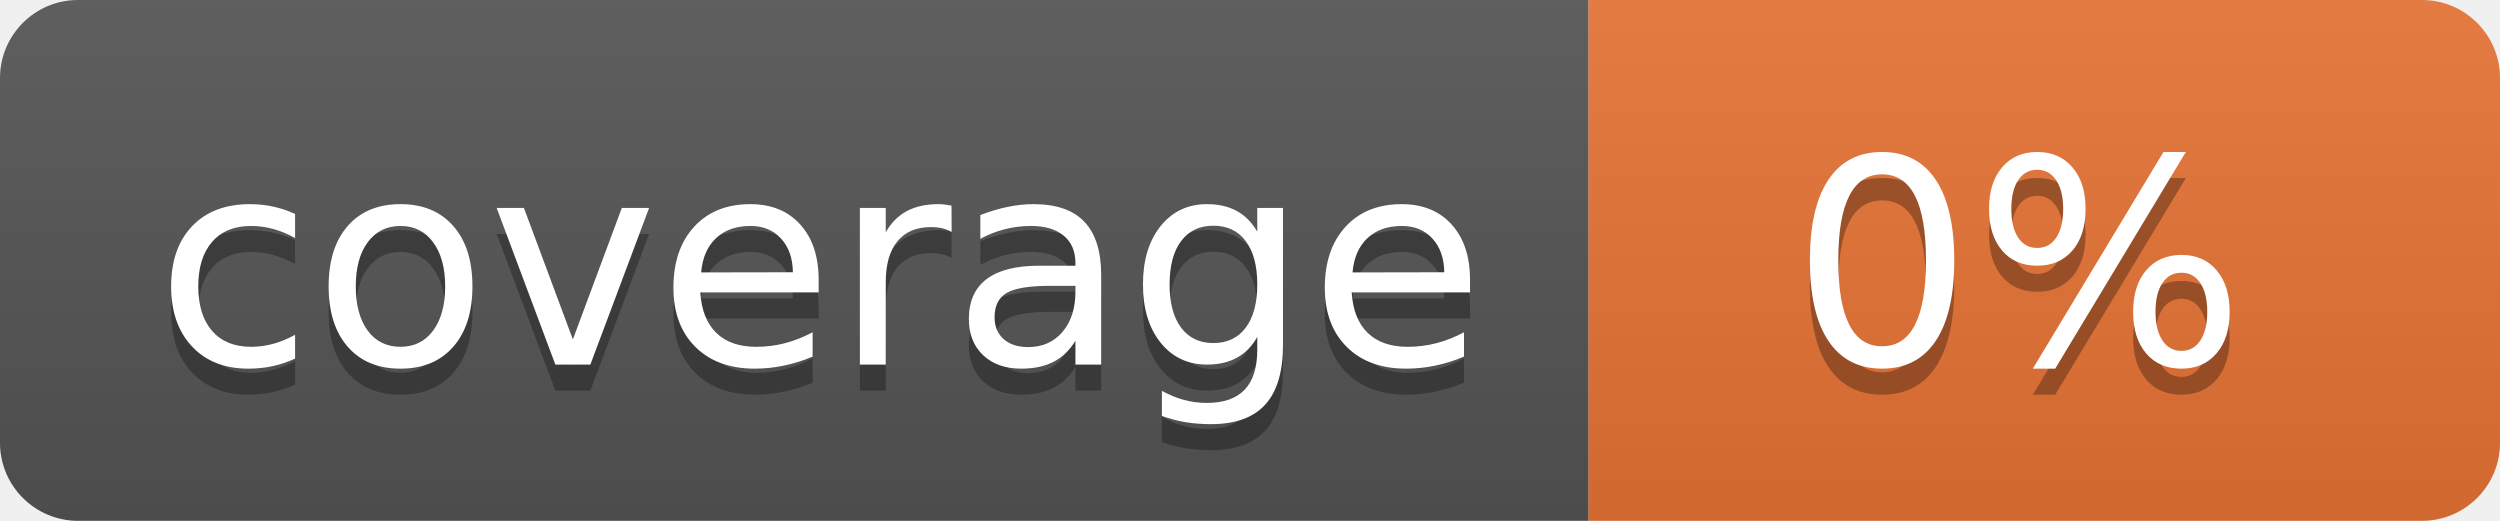
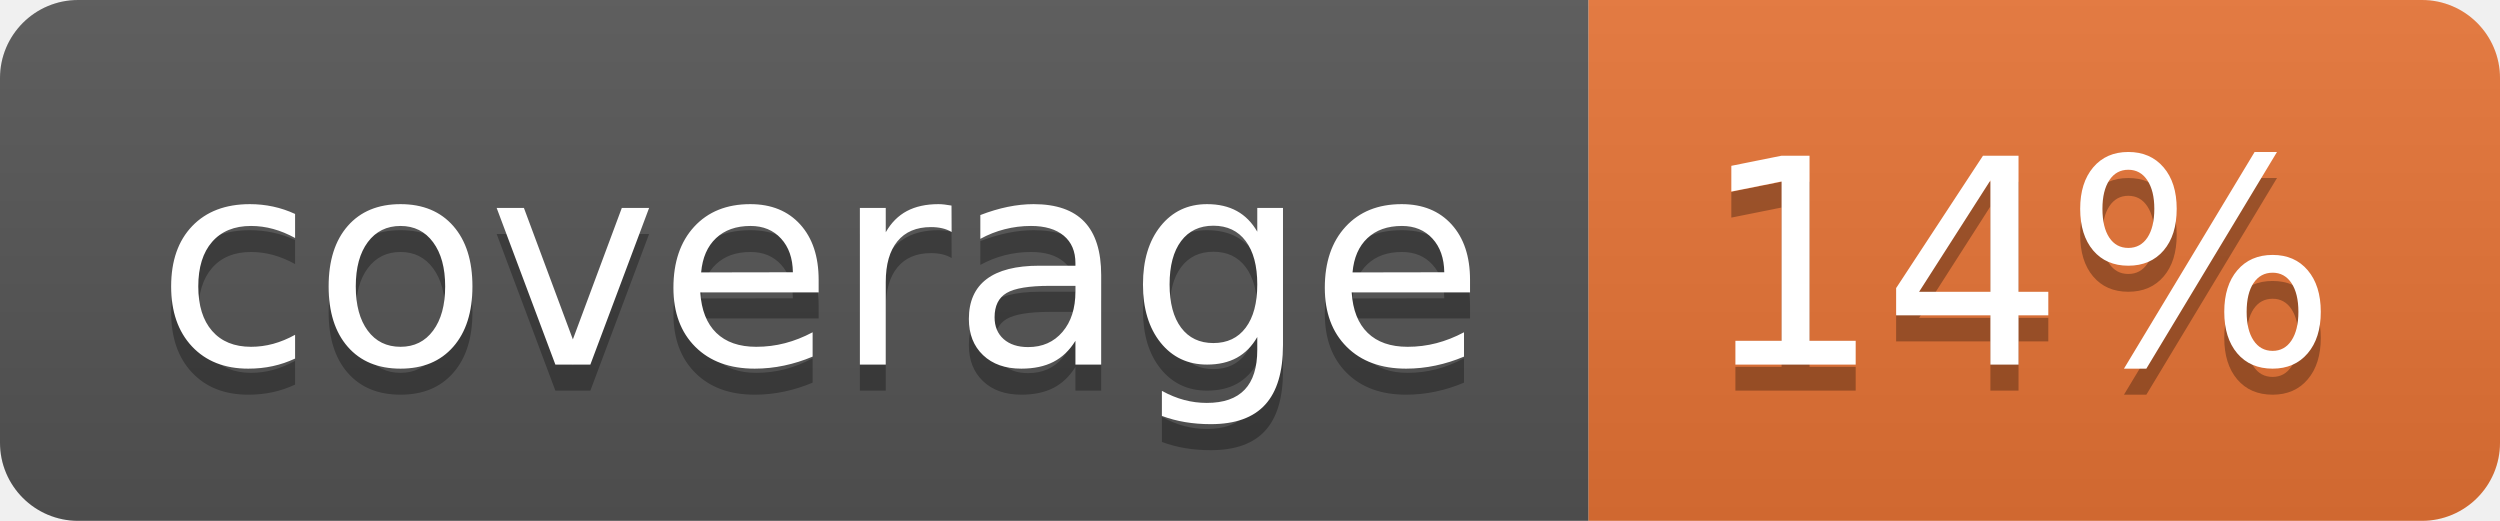
<svg xmlns="http://www.w3.org/2000/svg" width="96" height="20">
  <linearGradient id="b" x2="0" y2="100%">
    <stop offset="0" stop-color="#bbb" stop-opacity=".1" />
    <stop offset="1" stop-opacity=".1" />
  </linearGradient>
  <clipPath id="a">
    <rect width="96" height="20" rx="3" fill="#fff" />
  </clipPath>
  <g clip-path="url(#a)">
    <path fill="#555" d="M0 0h61v20H0z" />
    <path fill="#E87435" d="M61 0h35v20H61z" />
    <path fill="url(#b)" d="M0 0h96v20H0z" />
  </g>
  <g fill="#fff" text-anchor="middle" font-family="DejaVu Sans,Verdana,Geneva,sans-serif" font-size="110">
    <text x="315" y="150" fill="#010101" fill-opacity=".3" transform="scale(.1)" textLength="510">coverage</text>
    <text x="315" y="140" transform="scale(.1)" textLength="510">coverage</text>
-     <text x="775" y="150" fill="#010101" fill-opacity=".3" transform="scale(.1)" textLength="250">0%</text>
-     <text x="775" y="140" transform="scale(.1)" textLength="250">0%</text>
+     <text x="775" y="150" fill="#010101" fill-opacity=".3" transform="scale(.1)" textLength="250">14%</text>
+     <text x="775" y="140" transform="scale(.1)" textLength="250">14%</text>
  </g>
</svg>
